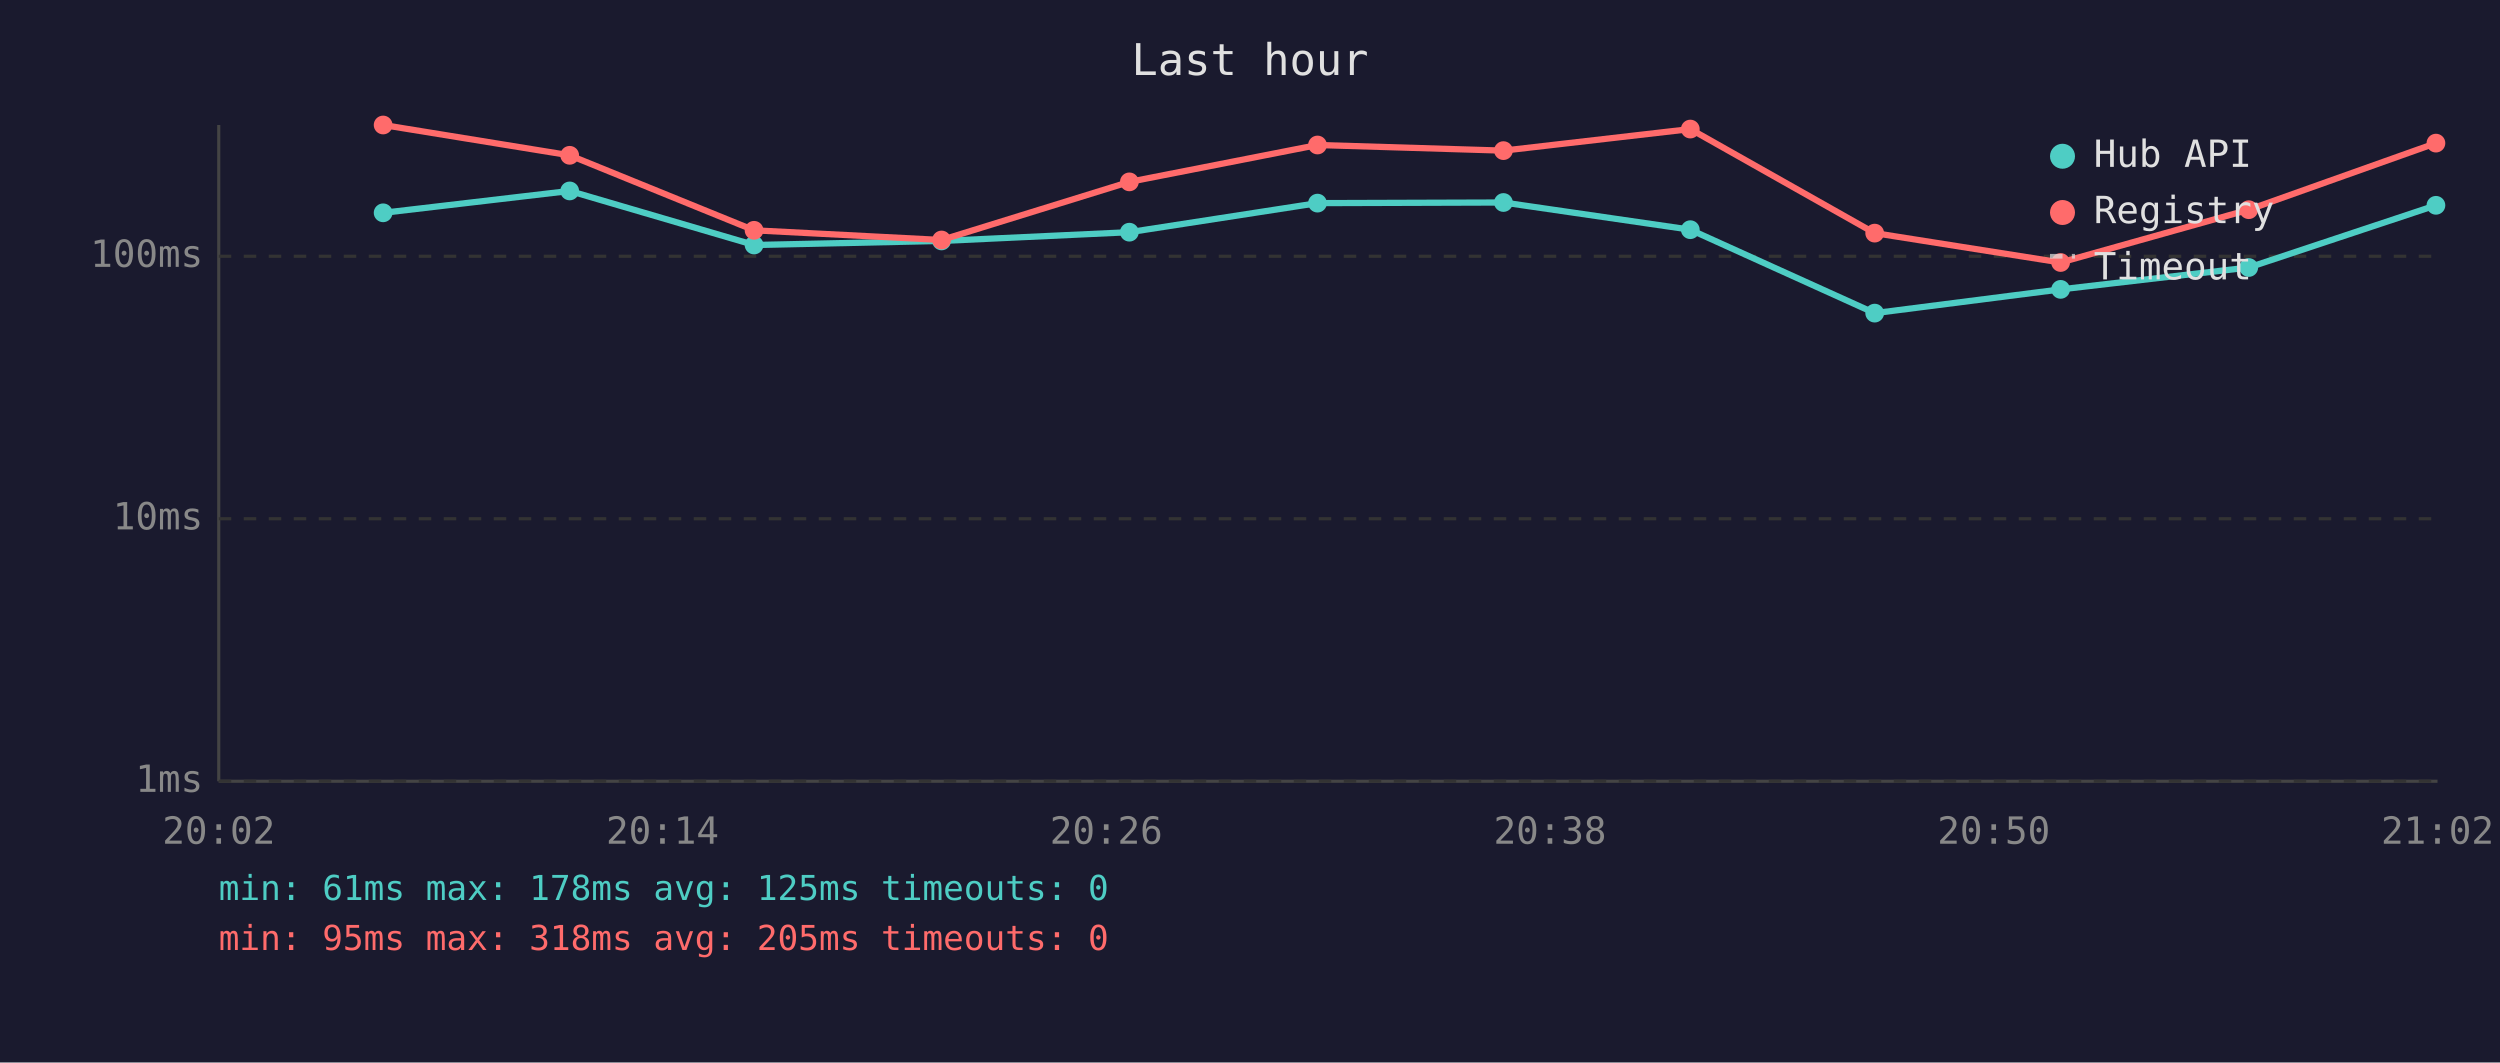
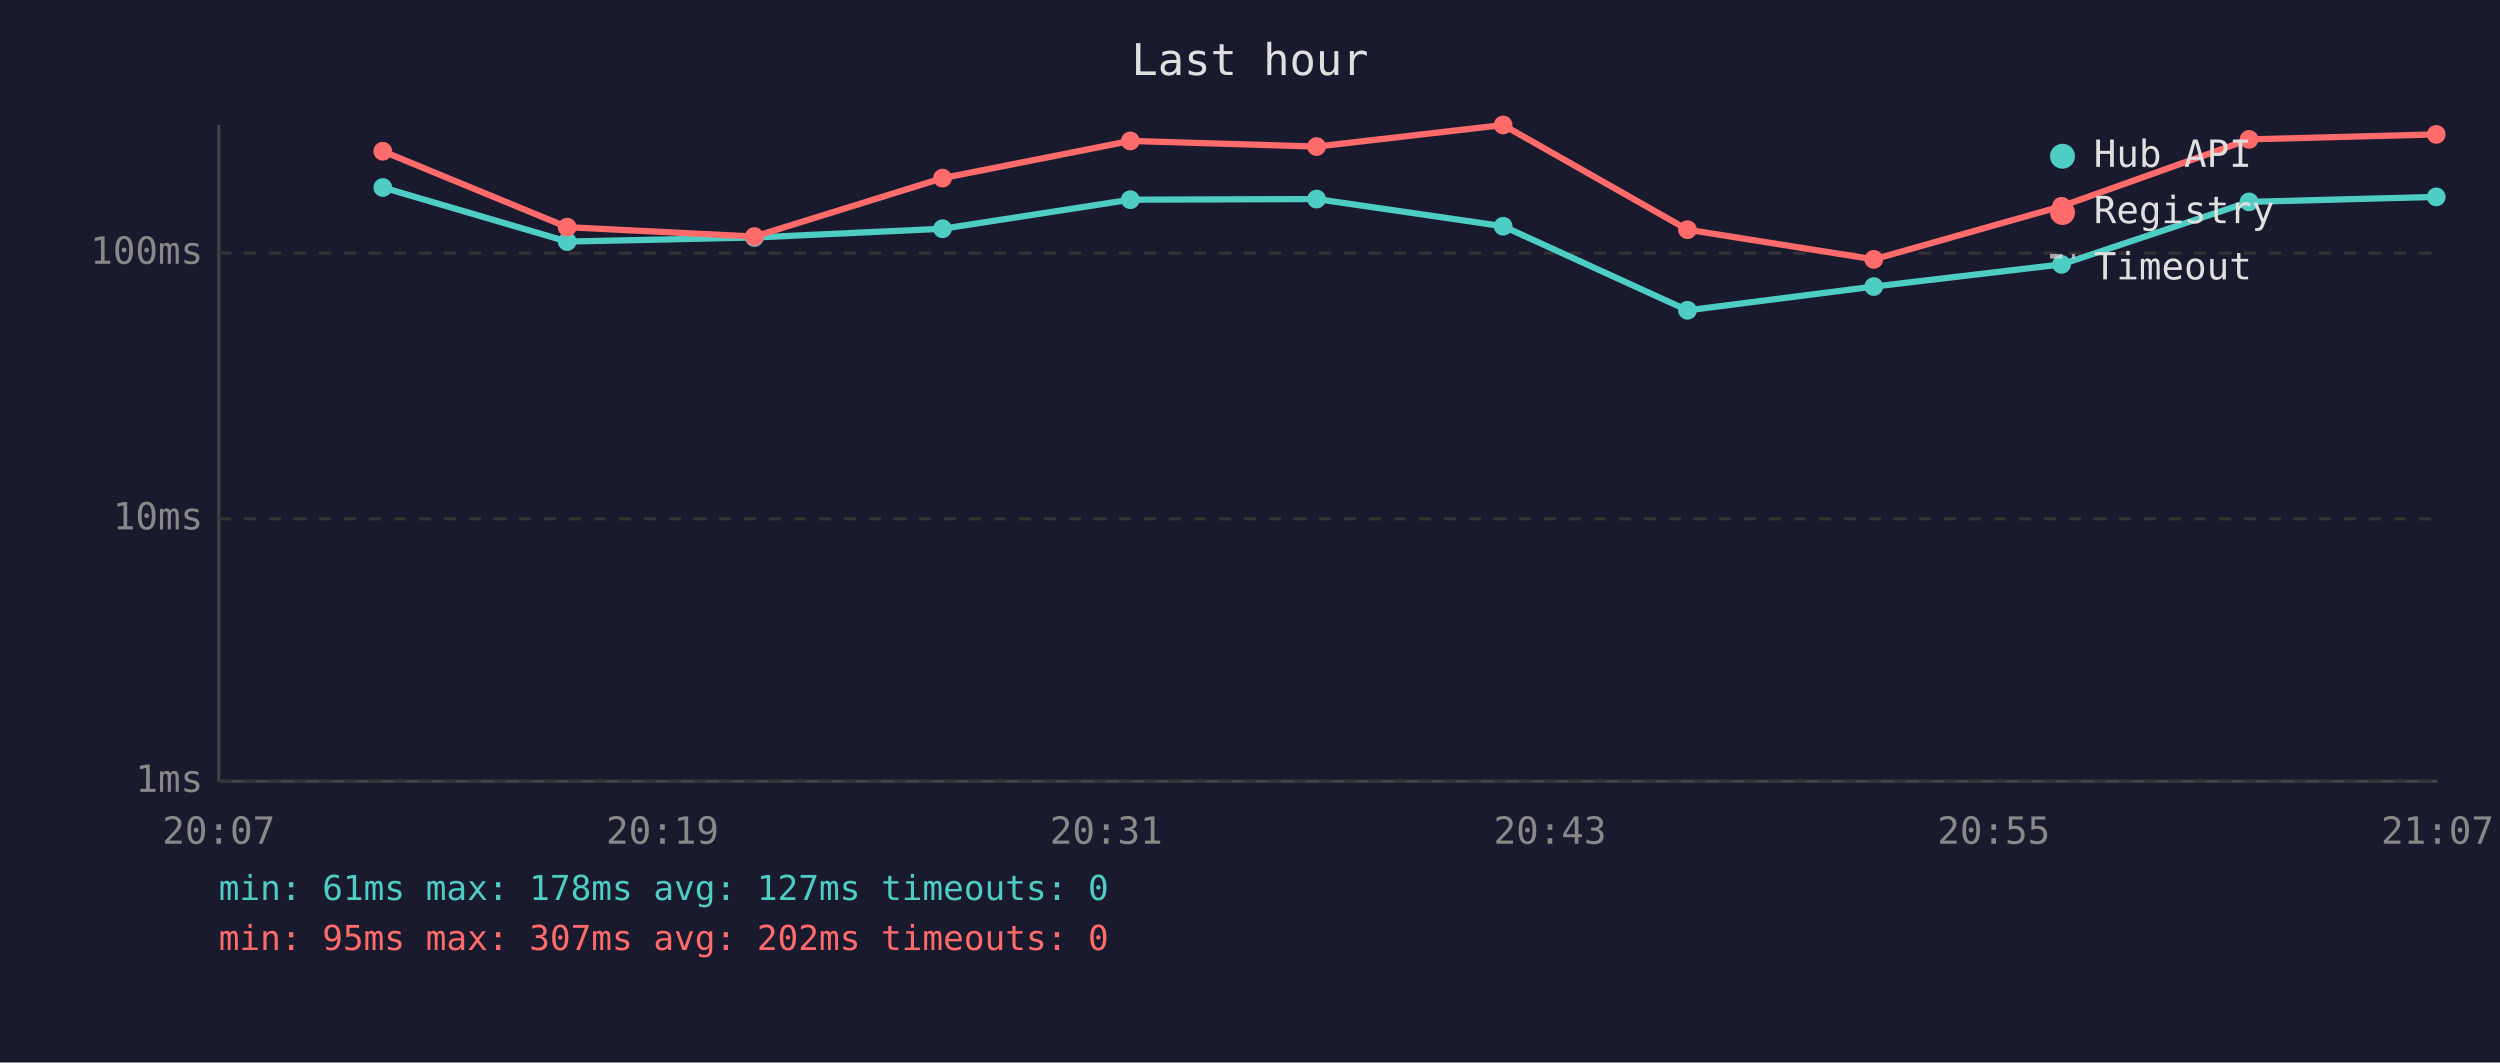
<svg xmlns="http://www.w3.org/2000/svg" viewBox="0 0 800 340" font-family="monospace" font-size="12">
  <rect width="800" height="340" fill="#1a1a2e" />
  <text x="400" y="24" fill="#e0e0e0" font-size="14" text-anchor="middle">Last hour</text>
  <line x1="70" y1="40" x2="70" y2="250" stroke="#444" stroke-width="1" />
  <line x1="70" y1="250" x2="780" y2="250" stroke="#444" stroke-width="1" />
  <line x1="70" y1="250" x2="780" y2="250" stroke="#333" stroke-width="1" stroke-dasharray="4" />
  <text x="65" y="250" fill="#888" text-anchor="end" dominant-baseline="middle">1ms</text>
  <line x1="70" y1="166" x2="780" y2="166" stroke="#333" stroke-width="1" stroke-dasharray="4" />
  <text x="65" y="166" fill="#888" text-anchor="end" dominant-baseline="middle">10ms</text>
-   <line x1="70" y1="82" x2="780" y2="82" stroke="#333" stroke-width="1" stroke-dasharray="4" />
-   <text x="65" y="82" fill="#888" text-anchor="end" dominant-baseline="middle">100ms</text>
-   <text x="70" y="270" fill="#888" text-anchor="middle">20:02</text>
-   <text x="212" y="270" fill="#888" text-anchor="middle">20:14</text>
-   <text x="354" y="270" fill="#888" text-anchor="middle">20:26</text>
-   <text x="496" y="270" fill="#888" text-anchor="middle">20:38</text>
-   <text x="638" y="270" fill="#888" text-anchor="middle">20:50</text>
-   <text x="780" y="270" fill="#888" text-anchor="middle">21:02</text>
-   <polyline points="122.6,68.1 182.3,61.1 241.3,78.4 301.3,77.1 361.4,74.3 421.6,65.0 481.1,64.8 540.9,73.5 599.9,100.2 659.4,92.6 719.6,85.6 779.5,65.7" fill="none" stroke="#4ecdc4" stroke-width="2" opacity="1" />
-   <circle cx="122.6" cy="68.1" r="3" fill="#4ecdc4" />
-   <circle cx="182.3" cy="61.1" r="3" fill="#4ecdc4" />
-   <circle cx="241.3" cy="78.4" r="3" fill="#4ecdc4" />
-   <circle cx="301.3" cy="77.1" r="3" fill="#4ecdc4" />
-   <circle cx="361.4" cy="74.3" r="3" fill="#4ecdc4" />
-   <circle cx="421.6" cy="65.0" r="3" fill="#4ecdc4" />
-   <circle cx="481.1" cy="64.8" r="3" fill="#4ecdc4" />
-   <circle cx="540.9" cy="73.5" r="3" fill="#4ecdc4" />
-   <circle cx="599.9" cy="100.2" r="3" fill="#4ecdc4" />
-   <circle cx="659.4" cy="92.6" r="3" fill="#4ecdc4" />
-   <circle cx="719.6" cy="85.6" r="3" fill="#4ecdc4" />
-   <circle cx="779.5" cy="65.7" r="3" fill="#4ecdc4" />
-   <polyline points="122.6,40.0 182.3,49.7 241.3,73.7 301.3,76.8 361.4,58.2 421.6,46.4 481.1,48.2 540.9,41.3 599.9,74.6 659.4,84.0 719.6,67.1 779.5,45.8" fill="none" stroke="#ff6b6b" stroke-width="2" opacity="1" />
-   <circle cx="122.6" cy="40.0" r="3" fill="#ff6b6b" />
-   <circle cx="182.3" cy="49.7" r="3" fill="#ff6b6b" />
-   <circle cx="241.3" cy="73.7" r="3" fill="#ff6b6b" />
-   <circle cx="301.3" cy="76.8" r="3" fill="#ff6b6b" />
-   <circle cx="361.4" cy="58.2" r="3" fill="#ff6b6b" />
-   <circle cx="421.6" cy="46.4" r="3" fill="#ff6b6b" />
-   <circle cx="481.1" cy="48.2" r="3" fill="#ff6b6b" />
-   <circle cx="540.9" cy="41.3" r="3" fill="#ff6b6b" />
-   <circle cx="599.9" cy="74.6" r="3" fill="#ff6b6b" />
-   <circle cx="659.4" cy="84.0" r="3" fill="#ff6b6b" />
-   <circle cx="719.6" cy="67.1" r="3" fill="#ff6b6b" />
-   <circle cx="779.5" cy="45.8" r="3" fill="#ff6b6b" />
+   <line x1="70" y1="81" x2="780" y2="81" stroke="#333" stroke-width="1" stroke-dasharray="4" />
+   <text x="65" y="81" fill="#888" text-anchor="end" dominant-baseline="middle">100ms</text>
+   <text x="70" y="270" fill="#888" text-anchor="middle">20:07</text>
+   <text x="212" y="270" fill="#888" text-anchor="middle">20:19</text>
+   <text x="354" y="270" fill="#888" text-anchor="middle">20:31</text>
+   <text x="496" y="270" fill="#888" text-anchor="middle">20:43</text>
+   <text x="638" y="270" fill="#888" text-anchor="middle">20:55</text>
+   <text x="780" y="270" fill="#888" text-anchor="middle">21:07</text>
+   <polyline points="122.5,60.0 181.5,77.3 241.4,76.0 301.6,73.2 361.7,63.9 421.3,63.7 481.0,72.4 540.0,99.3 599.6,91.7 659.7,84.6 719.7,64.6 779.6,63.0" fill="none" stroke="#4ecdc4" stroke-width="2" opacity="1" />
+   <circle cx="122.5" cy="60.0" r="3" fill="#4ecdc4" />
+   <circle cx="181.5" cy="77.3" r="3" fill="#4ecdc4" />
+   <circle cx="241.4" cy="76.0" r="3" fill="#4ecdc4" />
+   <circle cx="301.6" cy="73.2" r="3" fill="#4ecdc4" />
+   <circle cx="361.7" cy="63.9" r="3" fill="#4ecdc4" />
+   <circle cx="421.3" cy="63.7" r="3" fill="#4ecdc4" />
+   <circle cx="481.0" cy="72.4" r="3" fill="#4ecdc4" />
+   <circle cx="540.0" cy="99.3" r="3" fill="#4ecdc4" />
+   <circle cx="599.6" cy="91.7" r="3" fill="#4ecdc4" />
+   <circle cx="659.7" cy="84.6" r="3" fill="#4ecdc4" />
+   <circle cx="719.7" cy="64.6" r="3" fill="#4ecdc4" />
+   <circle cx="779.6" cy="63.0" r="3" fill="#4ecdc4" />
+   <polyline points="122.5,48.4 181.5,72.7 241.4,75.7 301.6,57.0 361.7,45.1 421.3,46.9 481.0,40.0 540.0,73.5 599.6,83.0 659.7,66.0 719.7,44.6 779.6,43.0" fill="none" stroke="#ff6b6b" stroke-width="2" opacity="1" />
+   <circle cx="122.5" cy="48.4" r="3" fill="#ff6b6b" />
+   <circle cx="181.5" cy="72.7" r="3" fill="#ff6b6b" />
+   <circle cx="241.4" cy="75.7" r="3" fill="#ff6b6b" />
+   <circle cx="301.6" cy="57.0" r="3" fill="#ff6b6b" />
+   <circle cx="361.7" cy="45.1" r="3" fill="#ff6b6b" />
+   <circle cx="421.3" cy="46.9" r="3" fill="#ff6b6b" />
+   <circle cx="481.0" cy="40.0" r="3" fill="#ff6b6b" />
+   <circle cx="540.0" cy="73.5" r="3" fill="#ff6b6b" />
+   <circle cx="599.6" cy="83.0" r="3" fill="#ff6b6b" />
+   <circle cx="659.7" cy="66.0" r="3" fill="#ff6b6b" />
+   <circle cx="719.7" cy="44.6" r="3" fill="#ff6b6b" />
+   <circle cx="779.6" cy="43.0" r="3" fill="#ff6b6b" />
  <circle cx="660" cy="50" r="4" fill="#4ecdc4" />
  <text x="670" y="50" fill="#e0e0e0" dominant-baseline="middle">Hub API</text>
  <circle cx="660" cy="68" r="4" fill="#ff6b6b" />
  <text x="670" y="68" fill="#e0e0e0" dominant-baseline="middle">Registry</text>
  <line x1="656" y1="82" x2="664" y2="82" stroke="#e0e0e0" stroke-width="1.5" stroke-dasharray="4,3" opacity="0.7" />
  <text x="670" y="86" fill="#e0e0e0" dominant-baseline="middle">Timeout</text>
-   <text x="70" y="288" fill="#4ecdc4" font-size="11">min: 61ms  max: 178ms  avg: 125ms  timeouts: 0</text>
-   <text x="70" y="304" fill="#ff6b6b" font-size="11">min: 95ms  max: 318ms  avg: 205ms  timeouts: 0</text>
+   <text x="70" y="288" fill="#4ecdc4" font-size="11">min: 61ms  max: 178ms  avg: 127ms  timeouts: 0</text>
+   <text x="70" y="304" fill="#ff6b6b" font-size="11">min: 95ms  max: 307ms  avg: 202ms  timeouts: 0</text>
</svg>
